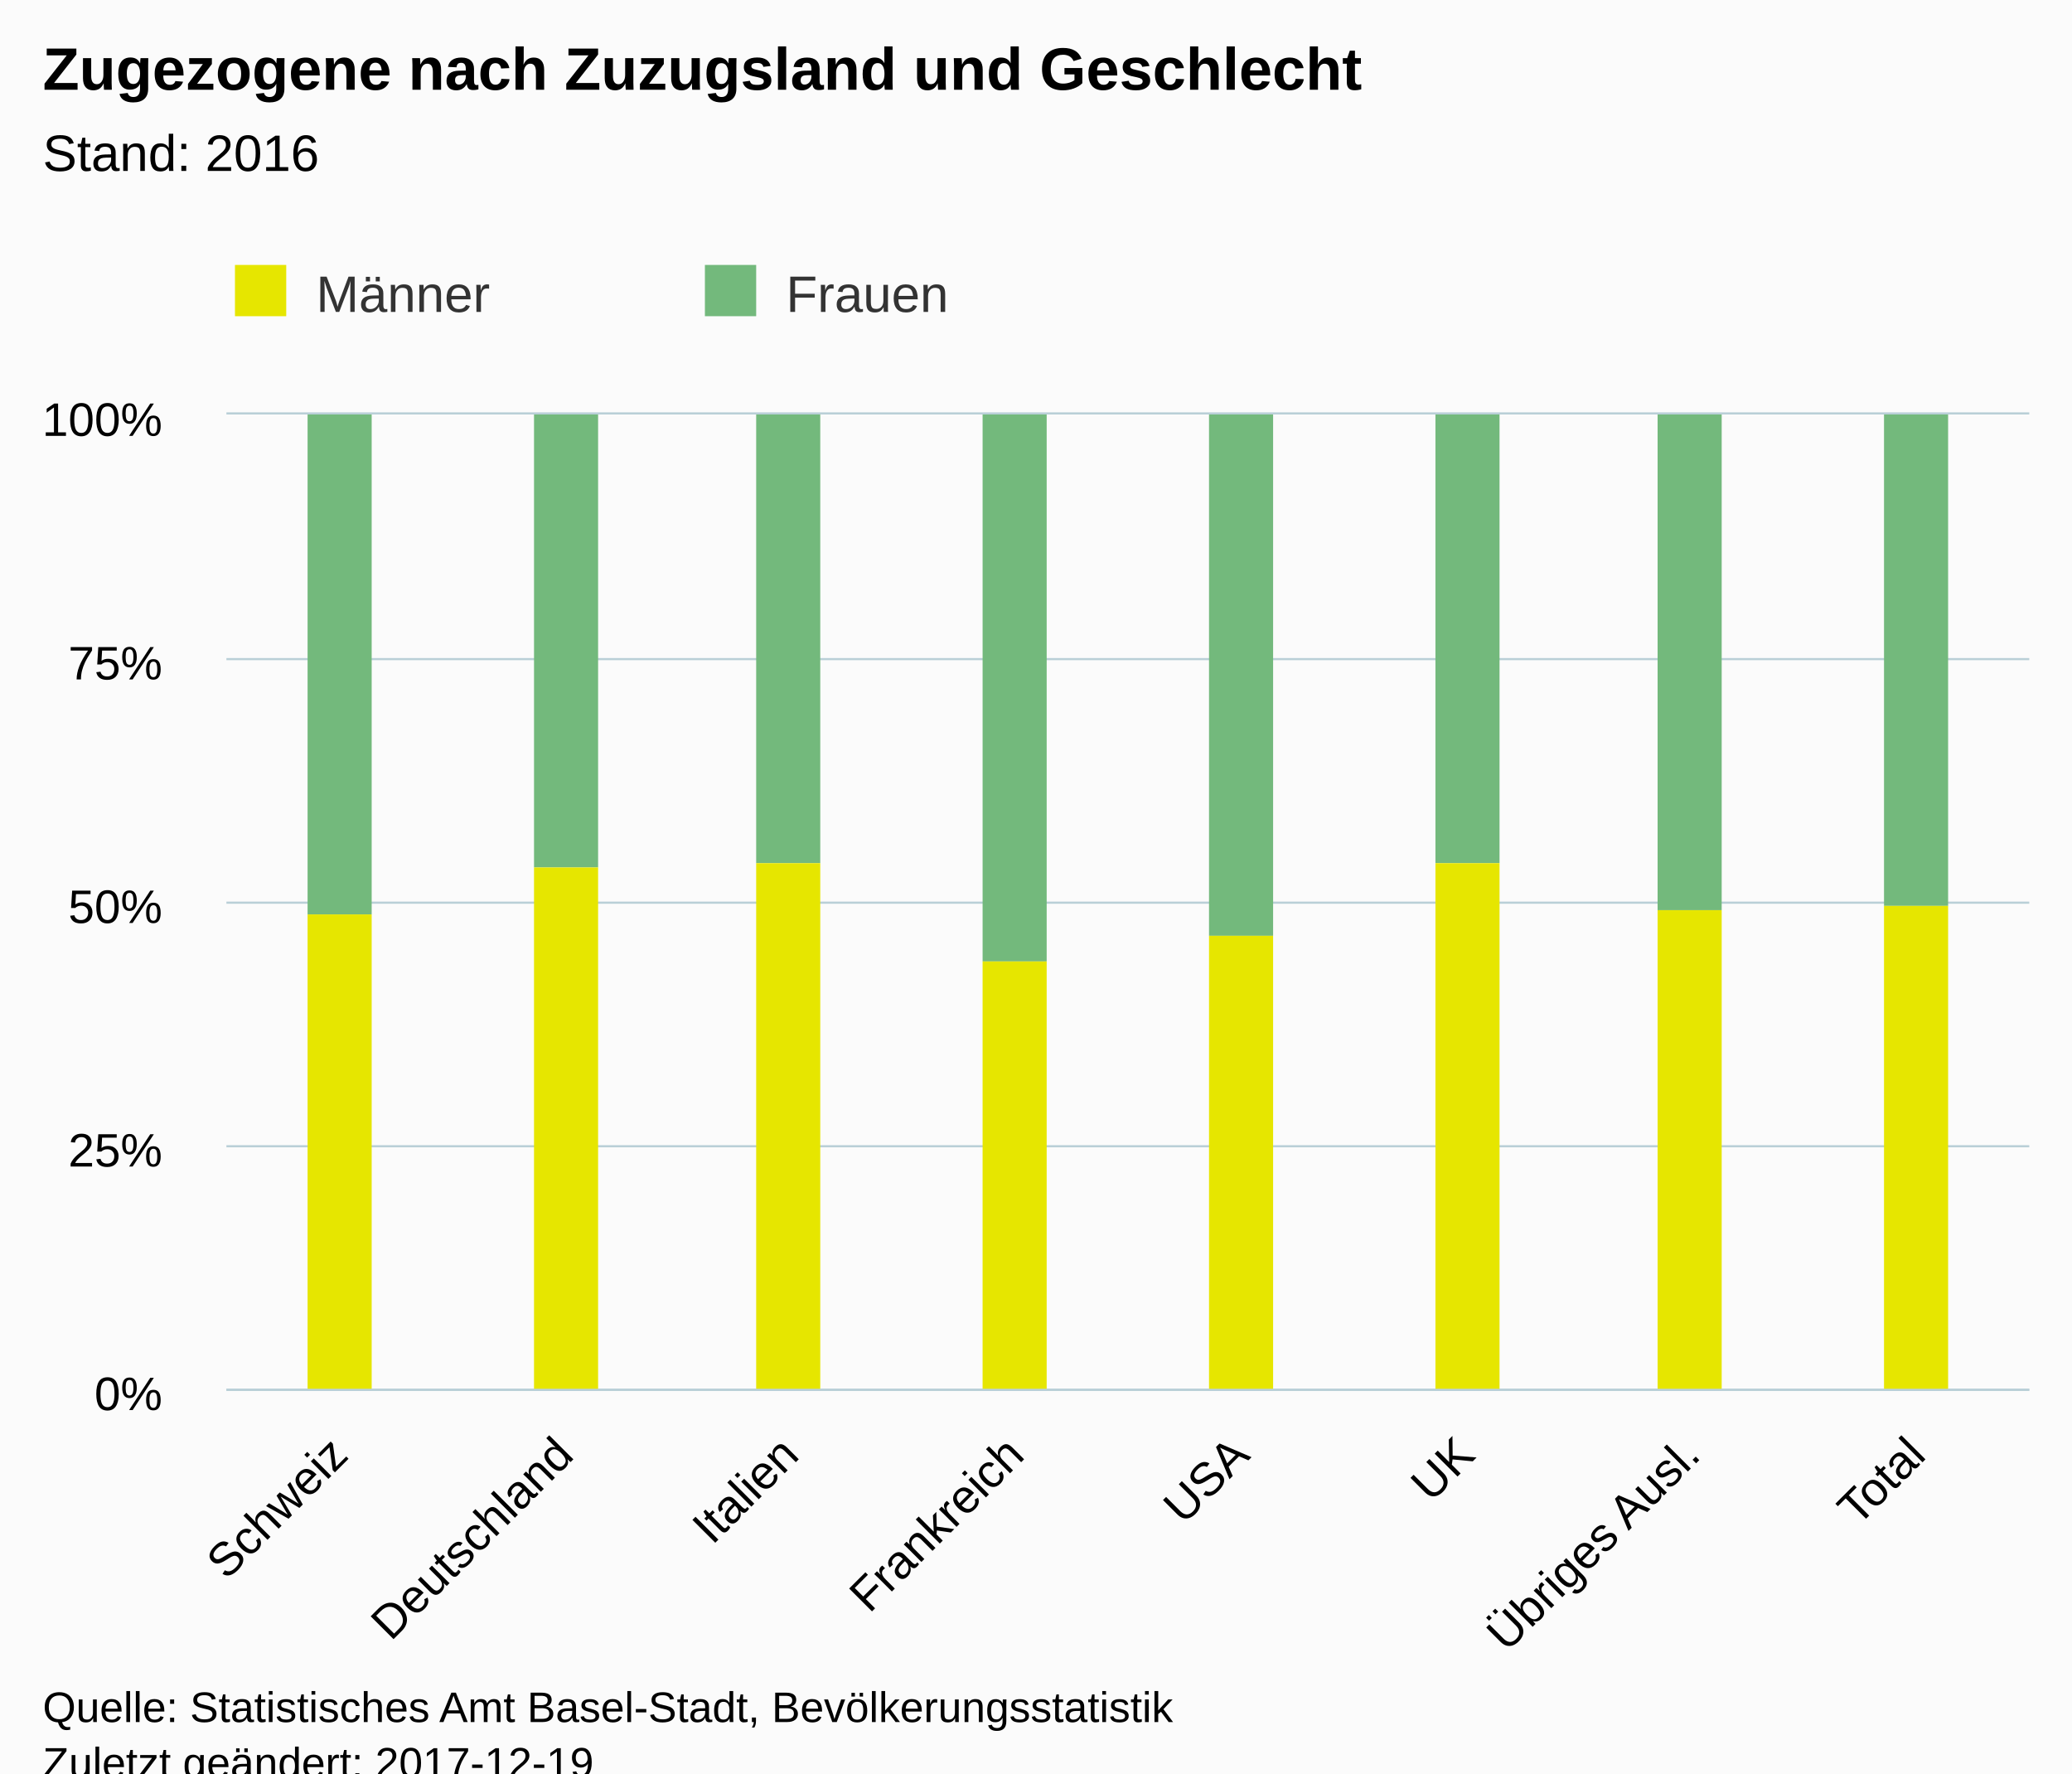
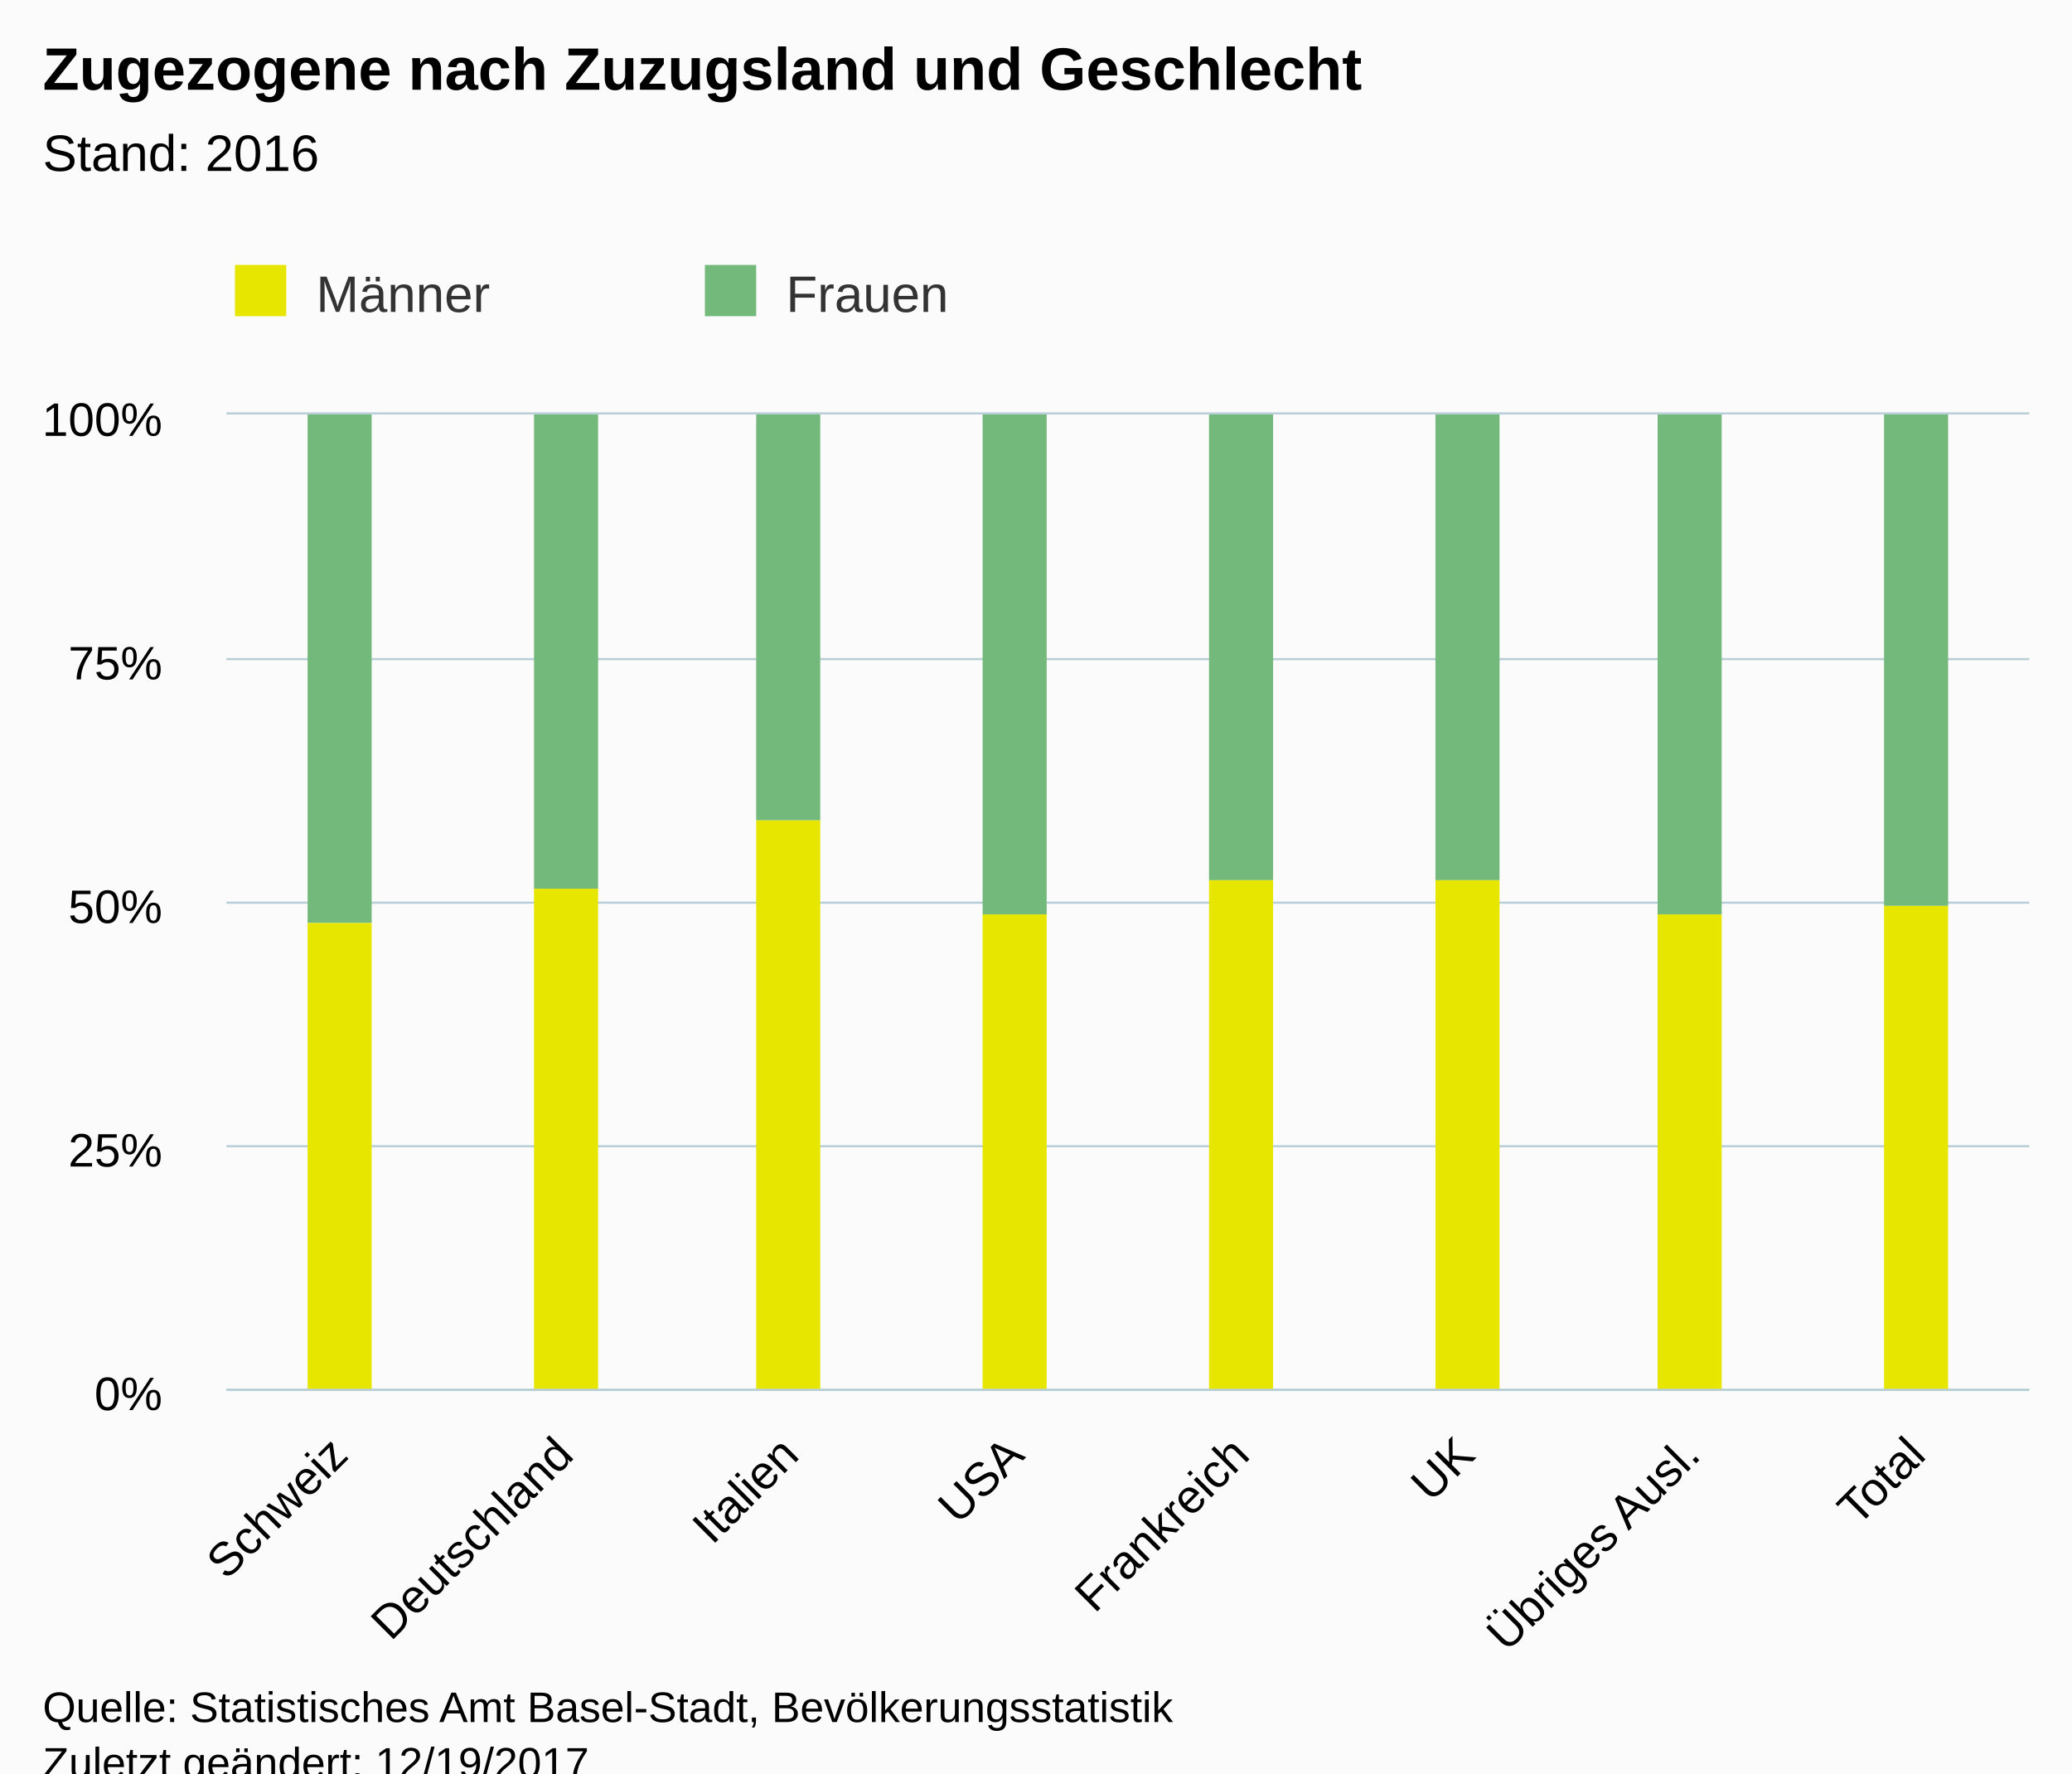
<svg xmlns="http://www.w3.org/2000/svg" version="1.1" class="highcharts-root" style="font-family:Arial;font-size:12px;" viewBox="0 0 485 415">
  <defs>
-     <clipPath id="highcharts-5y4kgmg-6">
+     <clipPath id="highcharts-10x7qiz-6">
      <rect x="0" y="0" width="422" height="228" fill="none" />
    </clipPath>
-     <clipPath id="highcharts-5y4kgmg-7">
+     <clipPath id="highcharts-10x7qiz-7">
      <rect x="0" y="0" width="422" height="228" fill="none" />
    </clipPath>
  </defs>
  <rect fill="#fbfbfb" class="highcharts-background" x="0" y="0" width="485" height="428" rx="0" ry="0" />
  <rect fill="none" class="highcharts-plot-background" x="53" y="97" width="422" height="228" />
  <g class="highcharts-pane-group" />
  <g class="highcharts-grid highcharts-xaxis-grid ">
    <path fill="none" class="highcharts-grid-line" d="M 105.5 97 L 105.5 325" opacity="1" />
    <path fill="none" class="highcharts-grid-line" d="M 158.5 97 L 158.5 325" opacity="1" />
    <path fill="none" class="highcharts-grid-line" d="M 210.5 97 L 210.5 325" opacity="1" />
    <path fill="none" class="highcharts-grid-line" d="M 263.5 97 L 263.5 325" opacity="1" />
    <path fill="none" class="highcharts-grid-line" d="M 316.5 97 L 316.5 325" opacity="1" />
    <path fill="none" class="highcharts-grid-line" d="M 369.5 97 L 369.5 325" opacity="1" />
    <path fill="none" class="highcharts-grid-line" d="M 421.5 97 L 421.5 325" opacity="1" />
    <path fill="none" class="highcharts-grid-line" d="M 474.5 97 L 474.5 325" opacity="1" />
    <path fill="none" class="highcharts-grid-line" d="M 52.5 97 L 52.5 325" opacity="1" />
  </g>
  <g class="highcharts-grid highcharts-yaxis-grid ">
    <path fill="none" stroke="#B9CFD7" stroke-width="0.5" class="highcharts-grid-line" d="M 53 325.25 L 475 325.25" opacity="1" />
    <path fill="none" stroke="#B9CFD7" stroke-width="0.5" class="highcharts-grid-line" d="M 53 268.25 L 475 268.25" opacity="1" />
    <path fill="none" stroke="#B9CFD7" stroke-width="0.5" class="highcharts-grid-line" d="M 53 211.25 L 475 211.25" opacity="1" />
    <path fill="none" stroke="#B9CFD7" stroke-width="0.5" class="highcharts-grid-line" d="M 53 154.25 L 475 154.25" opacity="1" />
    <path fill="none" stroke="#B9CFD7" stroke-width="0.5" class="highcharts-grid-line" d="M 53 96.75 L 475 96.75" opacity="1" />
  </g>
  <rect fill="none" class="highcharts-plot-border" x="53" y="97" width="422" height="228" />
  <g class="highcharts-axis highcharts-xaxis ">
    <path fill="none" class="highcharts-axis-line" stroke="#B9CFD7" stroke-width="0.5" d="M 53 325.25 L 475 325.25" />
  </g>
  <g class="highcharts-axis highcharts-yaxis ">
    <path fill="none" class="highcharts-axis-line" d="M 53 97 L 53 325" />
  </g>
  <g class="highcharts-series-group">
-     <g class="highcharts-series highcharts-series-0 highcharts-column-series " transform="translate(53,97) scale(1 1)" clip-path="url(#highcharts-5y4kgmg-7)">
-       <rect x="19" y="0" width="15" height="117" fill="#73B97C" class="highcharts-point" />
-       <rect x="72" y="0" width="15" height="106" fill="#73B97C" class="highcharts-point" />
-       <rect x="124" y="0" width="15" height="105" fill="#73B97C" class="highcharts-point" />
-       <rect x="177" y="0" width="15" height="128" fill="#73B97C" class="highcharts-point" />
-       <rect x="230" y="0" width="15" height="122" fill="#73B97C" class="highcharts-point" />
-       <rect x="283" y="0" width="15" height="105" fill="#73B97C" class="highcharts-point" />
-       <rect x="335" y="0" width="15" height="116" fill="#73B97C" class="highcharts-point" />
+     <g class="highcharts-series highcharts-series-0 highcharts-column-series " transform="translate(53,97) scale(1 1)" clip-path="url(#highcharts-10x7qiz-7)">
+       <rect x="19" y="0" width="15" height="119" fill="#73B97C" class="highcharts-point" />
+       <rect x="72" y="0" width="15" height="111" fill="#73B97C" class="highcharts-point" />
+       <rect x="124" y="0" width="15" height="95" fill="#73B97C" class="highcharts-point" />
+       <rect x="177" y="0" width="15" height="117" fill="#73B97C" class="highcharts-point" />
+       <rect x="230" y="0" width="15" height="109" fill="#73B97C" class="highcharts-point" />
+       <rect x="283" y="0" width="15" height="109" fill="#73B97C" class="highcharts-point" />
+       <rect x="335" y="0" width="15" height="117" fill="#73B97C" class="highcharts-point" />
      <rect x="388" y="0" width="15" height="115" fill="#73B97C" class="highcharts-point" />
    </g>
    <g class="highcharts-markers highcharts-series-0 highcharts-column-series " transform="translate(53,97) scale(1 1)" clip-path="none" />
-     <g class="highcharts-series highcharts-series-1 highcharts-column-series " transform="translate(53,97) scale(1 1)" clip-path="url(#highcharts-5y4kgmg-7)">
-       <rect x="19" y="117" width="15" height="112" fill="#E6E600" class="highcharts-point" />
-       <rect x="72" y="106" width="15" height="123" fill="#E6E600" class="highcharts-point" />
-       <rect x="124" y="105" width="15" height="124" fill="#E6E600" class="highcharts-point" />
-       <rect x="177" y="128" width="15" height="101" fill="#E6E600" class="highcharts-point" />
-       <rect x="230" y="122" width="15" height="107" fill="#E6E600" class="highcharts-point" />
-       <rect x="283" y="105" width="15" height="124" fill="#E6E600" class="highcharts-point" />
-       <rect x="335" y="116" width="15" height="113" fill="#E6E600" class="highcharts-point" />
+     <g class="highcharts-series highcharts-series-1 highcharts-column-series " transform="translate(53,97) scale(1 1)" clip-path="url(#highcharts-10x7qiz-7)">
+       <rect x="19" y="119" width="15" height="110" fill="#E6E600" class="highcharts-point" />
+       <rect x="72" y="111" width="15" height="118" fill="#E6E600" class="highcharts-point" />
+       <rect x="124" y="95" width="15" height="134" fill="#E6E600" class="highcharts-point" />
+       <rect x="177" y="117" width="15" height="112" fill="#E6E600" class="highcharts-point" />
+       <rect x="230" y="109" width="15" height="120" fill="#E6E600" class="highcharts-point" />
+       <rect x="283" y="109" width="15" height="120" fill="#E6E600" class="highcharts-point" />
+       <rect x="335" y="117" width="15" height="112" fill="#E6E600" class="highcharts-point" />
      <rect x="388" y="115" width="15" height="114" fill="#E6E600" class="highcharts-point" />
    </g>
    <g class="highcharts-markers highcharts-series-1 highcharts-column-series " transform="translate(53,97) scale(1 1)" clip-path="none" />
  </g>
  <text x="10" text-anchor="start" class="highcharts-title" style="color:#000000;font-size:14px;font-weight:bold;fill:#000000;" y="21">
    <tspan>Zugezogene nach Zuzugsland und Geschlecht</tspan>
  </text>
  <text x="10" text-anchor="start" class="highcharts-subtitle" style="color:#000000;font-size:12px;font-weight:normal;font-family:Arial;fill:#000000;" y="40">
    <tspan>Stand: 2016</tspan>
  </text>
  <g class="highcharts-legend" transform="translate(45,55)">
    <rect fill="none" class="highcharts-legend-box" rx="0" ry="0" x="0" y="0" width="216" height="30" visibility="visible" />
    <g>
      <g>
        <g class="highcharts-legend-item highcharts-column-series highcharts-color-undefined highcharts-series-1" transform="translate(8,3)">
          <text x="21" style="color:#333333;font-size:12px;font-weight:normal;cursor:pointer;fill:#333333;" text-anchor="start" y="15">
            <tspan>Männer</tspan>
          </text>
          <rect x="2" y="4" width="12" height="12" fill="#E6E600" class="highcharts-point" />
        </g>
        <g class="highcharts-legend-item highcharts-column-series highcharts-color-undefined highcharts-series-0" transform="translate(118,3)">
          <text x="21" y="15" style="color:#333333;font-size:12px;font-weight:normal;cursor:pointer;fill:#333333;" text-anchor="start">
            <tspan>Frauen</tspan>
          </text>
          <rect x="2" y="4" width="12" height="12" fill="#73B97C" class="highcharts-point" />
        </g>
      </g>
    </g>
  </g>
  <g class="highcharts-axis-labels highcharts-xaxis-labels ">
    <text x="81.968" style="color:#000000;cursor:default;font-size:11px;fill:#000000;" text-anchor="end" transform="translate(0,0) rotate(-45 81.96772 341)" y="341" opacity="1">Schweiz</text>
    <text x="134.718" style="color:#000000;cursor:default;font-size:11px;fill:#000000;" text-anchor="end" transform="translate(0,0) rotate(-45 134.7177 341)" y="341" opacity="1">Deutschland</text>
    <text x="187.468" style="color:#000000;cursor:default;font-size:11px;fill:#000000;" text-anchor="end" transform="translate(0,0) rotate(-45 187.4677 341)" y="341" opacity="1">Italien</text>
-     <text x="240.218" style="color:#000000;cursor:default;font-size:11px;fill:#000000;" text-anchor="end" transform="translate(0,0) rotate(-45 240.2177 341)" y="341" opacity="1">Frankreich</text>
-     <text x="292.968" style="color:#000000;cursor:default;font-size:11px;fill:#000000;" text-anchor="end" transform="translate(0,0) rotate(-45 292.9677 341)" y="341" opacity="1">USA</text>
+     <text x="240.218" style="color:#000000;cursor:default;font-size:11px;fill:#000000;" text-anchor="end" transform="translate(0,0) rotate(-45 240.2177 341)" y="341" opacity="1">USA</text>
+     <text x="292.968" style="color:#000000;cursor:default;font-size:11px;fill:#000000;" text-anchor="end" transform="translate(0,0) rotate(-45 292.9677 341)" y="341" opacity="1">Frankreich</text>
    <text x="345.718" style="color:#000000;cursor:default;font-size:11px;fill:#000000;" text-anchor="end" transform="translate(0,0) rotate(-45 345.7177 341)" y="341" opacity="1">UK</text>
    <text x="398.468" style="color:#000000;cursor:default;font-size:11px;fill:#000000;" text-anchor="end" transform="translate(0,0) rotate(-45 398.4677 341)" y="341" opacity="1">
      <tspan>Übriges Ausl.</tspan>
    </text>
    <text x="451.218" style="color:#000000;cursor:default;font-size:11px;fill:#000000;" text-anchor="end" transform="translate(0,0) rotate(-45 451.2177 341)" y="341" opacity="1">Total</text>
  </g>
  <g class="highcharts-axis-labels highcharts-yaxis-labels ">
    <text x="38" style="color:#000000;cursor:default;font-size:11px;fill:#000000;" text-anchor="end" transform="translate(0,0)" y="330" opacity="1">0%</text>
    <text x="38" style="color:#000000;cursor:default;font-size:11px;fill:#000000;" text-anchor="end" transform="translate(0,0)" y="273" opacity="1">25%</text>
    <text x="38" style="color:#000000;cursor:default;font-size:11px;fill:#000000;" text-anchor="end" transform="translate(0,0)" y="216" opacity="1">50%</text>
    <text x="38" style="color:#000000;cursor:default;font-size:11px;fill:#000000;" text-anchor="end" transform="translate(0,0)" y="159" opacity="1">75%</text>
    <text x="38" style="color:#000000;cursor:default;font-size:11px;fill:#000000;" text-anchor="end" transform="translate(0,0)" y="102" opacity="1">100%</text>
  </g>
  <text x="10" class="highcharts-credits" text-anchor="start" style="cursor:default;color:#000000;font-size:10px;fill:#000000;" y="403">
    <tspan>Quelle: Statistisches Amt Basel-Stadt, Bevölkerungsstatistik</tspan>
-     <tspan x="10" dy="13">Zuletzt geändert: 2017-12-19</tspan>
+     <tspan x="10" dy="13">Zuletzt geändert: 12/19/2017</tspan>
  </text>
</svg>
